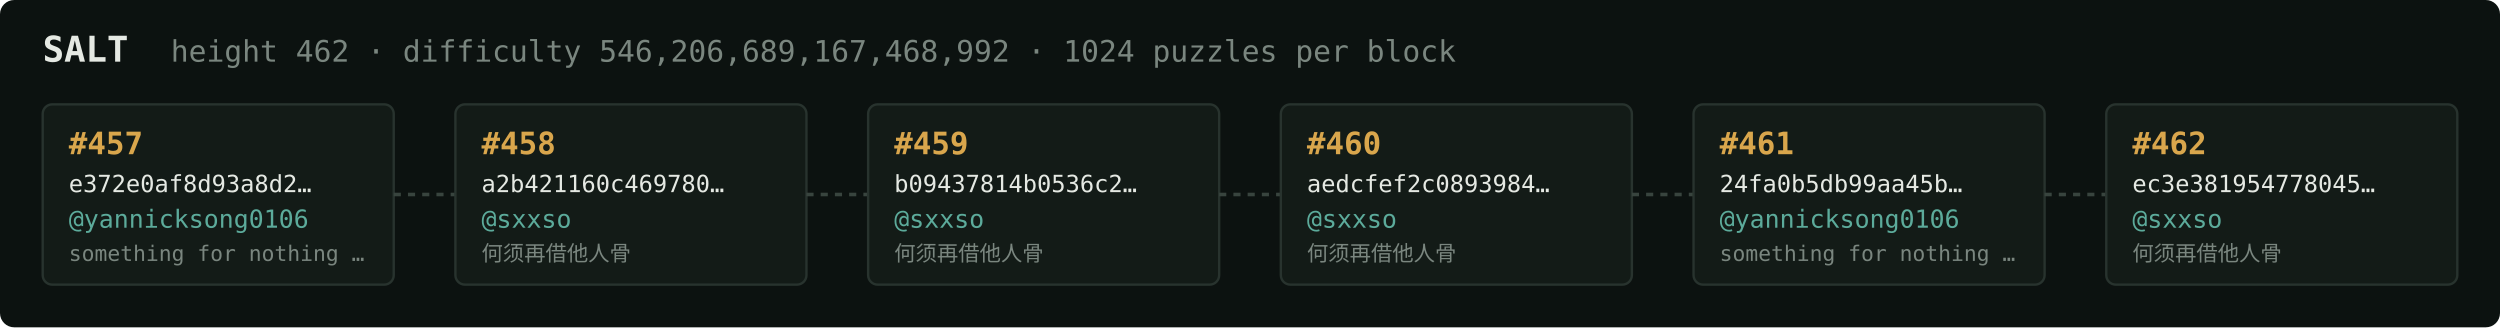
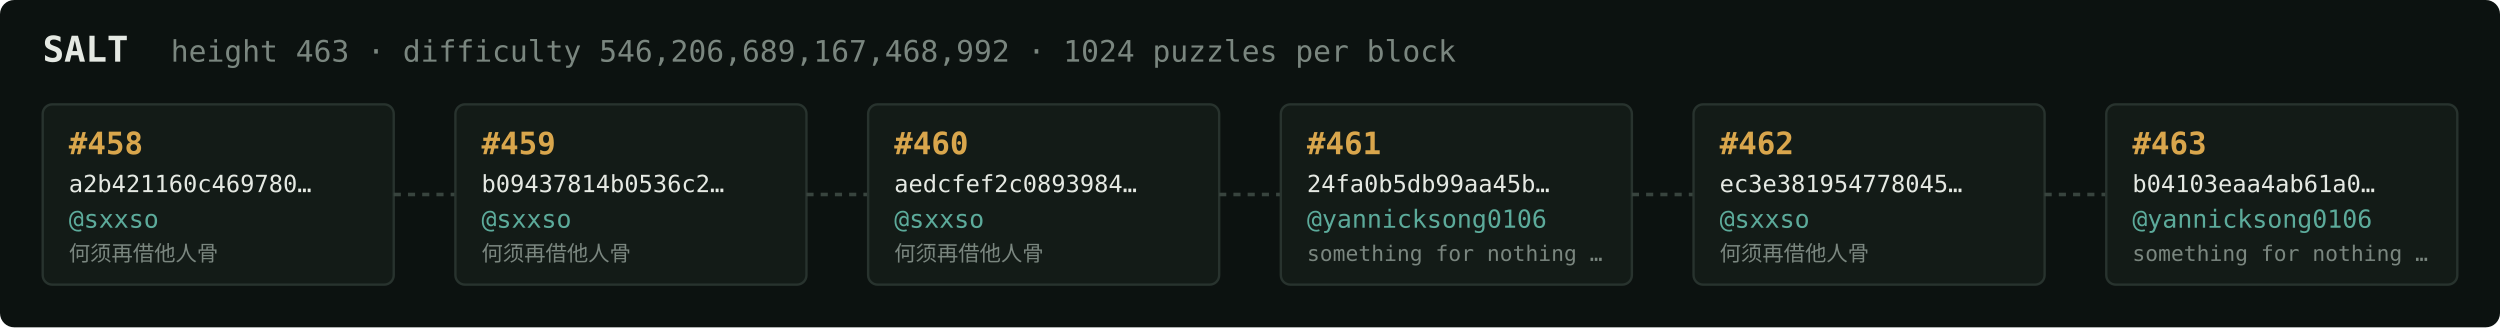
<svg xmlns="http://www.w3.org/2000/svg" width="1054" height="138" viewBox="0 0 1054 138" font-family="ui-monospace,SFMono-Regular,Menlo,monospace">
  <rect fill="#0c1210" width="1054" height="138" rx="6" />
  <text x="18" y="26" fill="#e5e9e3" font-size="15" font-weight="700">SALT</text>
-   <text x="72" y="26" fill="#7a867f" font-size="12.5">height 462 · difficulty 546,206,689,167,468,992 · 1024 puzzles per block</text>
+   <text x="72" y="26" fill="#7a867f" font-size="12.5">height 463 · difficulty 546,206,689,167,468,992 · 1024 puzzles per block</text>
  <rect x="18" y="44" width="148" height="76" rx="4" fill="#131b17" stroke="#28332e" stroke-width="1" />
-   <text x="29" y="65" fill="#d9a64c" font-size="13" font-weight="700">#457</text>
-   <text x="29" y="81" fill="#e5e9e3" font-size="10">e372e0af8d93a8d2…</text>
-   <text x="29" y="96" fill="#5cab9b" font-size="10.5">@yannicksong0106</text>
-   <text x="29" y="110" fill="#7a867f" font-size="9">something for nothing …</text>
+   <text x="29" y="65" fill="#d9a64c" font-size="13" font-weight="700">#458</text>
+   <text x="29" y="81" fill="#e5e9e3" font-size="10">a2b421160c469780…</text>
+   <text x="29" y="96" fill="#5cab9b" font-size="10.5">@sxxso</text>
+   <text x="29" y="110" fill="#7a867f" font-size="9">何须再借他人骨</text>
  <line x1="166" y1="82.0" x2="192" y2="82.0" stroke="#38443e" stroke-width="1.5" stroke-dasharray="3 3" />
  <rect x="192" y="44" width="148" height="76" rx="4" fill="#131b17" stroke="#28332e" stroke-width="1" />
-   <text x="203" y="65" fill="#d9a64c" font-size="13" font-weight="700">#458</text>
-   <text x="203" y="81" fill="#e5e9e3" font-size="10">a2b421160c469780…</text>
+   <text x="203" y="65" fill="#d9a64c" font-size="13" font-weight="700">#459</text>
+   <text x="203" y="81" fill="#e5e9e3" font-size="10">b09437814b0536c2…</text>
  <text x="203" y="96" fill="#5cab9b" font-size="10.5">@sxxso</text>
  <text x="203" y="110" fill="#7a867f" font-size="9">何须再借他人骨</text>
  <line x1="340" y1="82.0" x2="366" y2="82.0" stroke="#38443e" stroke-width="1.5" stroke-dasharray="3 3" />
  <rect x="366" y="44" width="148" height="76" rx="4" fill="#131b17" stroke="#28332e" stroke-width="1" />
-   <text x="377" y="65" fill="#d9a64c" font-size="13" font-weight="700">#459</text>
-   <text x="377" y="81" fill="#e5e9e3" font-size="10">b09437814b0536c2…</text>
+   <text x="377" y="65" fill="#d9a64c" font-size="13" font-weight="700">#460</text>
+   <text x="377" y="81" fill="#e5e9e3" font-size="10">aedcfef2c0893984…</text>
  <text x="377" y="96" fill="#5cab9b" font-size="10.5">@sxxso</text>
  <text x="377" y="110" fill="#7a867f" font-size="9">何须再借他人骨</text>
  <line x1="514" y1="82.0" x2="540" y2="82.0" stroke="#38443e" stroke-width="1.5" stroke-dasharray="3 3" />
  <rect x="540" y="44" width="148" height="76" rx="4" fill="#131b17" stroke="#28332e" stroke-width="1" />
-   <text x="551" y="65" fill="#d9a64c" font-size="13" font-weight="700">#460</text>
-   <text x="551" y="81" fill="#e5e9e3" font-size="10">aedcfef2c0893984…</text>
-   <text x="551" y="96" fill="#5cab9b" font-size="10.5">@sxxso</text>
-   <text x="551" y="110" fill="#7a867f" font-size="9">何须再借他人骨</text>
+   <text x="551" y="65" fill="#d9a64c" font-size="13" font-weight="700">#461</text>
+   <text x="551" y="81" fill="#e5e9e3" font-size="10">24fa0b5db99aa45b…</text>
+   <text x="551" y="96" fill="#5cab9b" font-size="10.5">@yannicksong0106</text>
+   <text x="551" y="110" fill="#7a867f" font-size="9">something for nothing …</text>
  <line x1="688" y1="82.0" x2="714" y2="82.0" stroke="#38443e" stroke-width="1.5" stroke-dasharray="3 3" />
  <rect x="714" y="44" width="148" height="76" rx="4" fill="#131b17" stroke="#28332e" stroke-width="1" />
-   <text x="725" y="65" fill="#d9a64c" font-size="13" font-weight="700">#461</text>
-   <text x="725" y="81" fill="#e5e9e3" font-size="10">24fa0b5db99aa45b…</text>
-   <text x="725" y="96" fill="#5cab9b" font-size="10.5">@yannicksong0106</text>
-   <text x="725" y="110" fill="#7a867f" font-size="9">something for nothing …</text>
+   <text x="725" y="65" fill="#d9a64c" font-size="13" font-weight="700">#462</text>
+   <text x="725" y="81" fill="#e5e9e3" font-size="10">ec3e381954778045…</text>
+   <text x="725" y="96" fill="#5cab9b" font-size="10.5">@sxxso</text>
+   <text x="725" y="110" fill="#7a867f" font-size="9">何须再借他人骨</text>
  <line x1="862" y1="82.0" x2="888" y2="82.0" stroke="#38443e" stroke-width="1.5" stroke-dasharray="3 3" />
  <rect x="888" y="44" width="148" height="76" rx="4" fill="#131b17" stroke="#28332e" stroke-width="1" />
-   <text x="899" y="65" fill="#d9a64c" font-size="13" font-weight="700">#462</text>
-   <text x="899" y="81" fill="#e5e9e3" font-size="10">ec3e381954778045…</text>
-   <text x="899" y="96" fill="#5cab9b" font-size="10.5">@sxxso</text>
-   <text x="899" y="110" fill="#7a867f" font-size="9">何须再借他人骨</text>
+   <text x="899" y="65" fill="#d9a64c" font-size="13" font-weight="700">#463</text>
+   <text x="899" y="81" fill="#e5e9e3" font-size="10">b04103eaa4ab61a0…</text>
+   <text x="899" y="96" fill="#5cab9b" font-size="10.5">@yannicksong0106</text>
+   <text x="899" y="110" fill="#7a867f" font-size="9">something for nothing …</text>
</svg>
